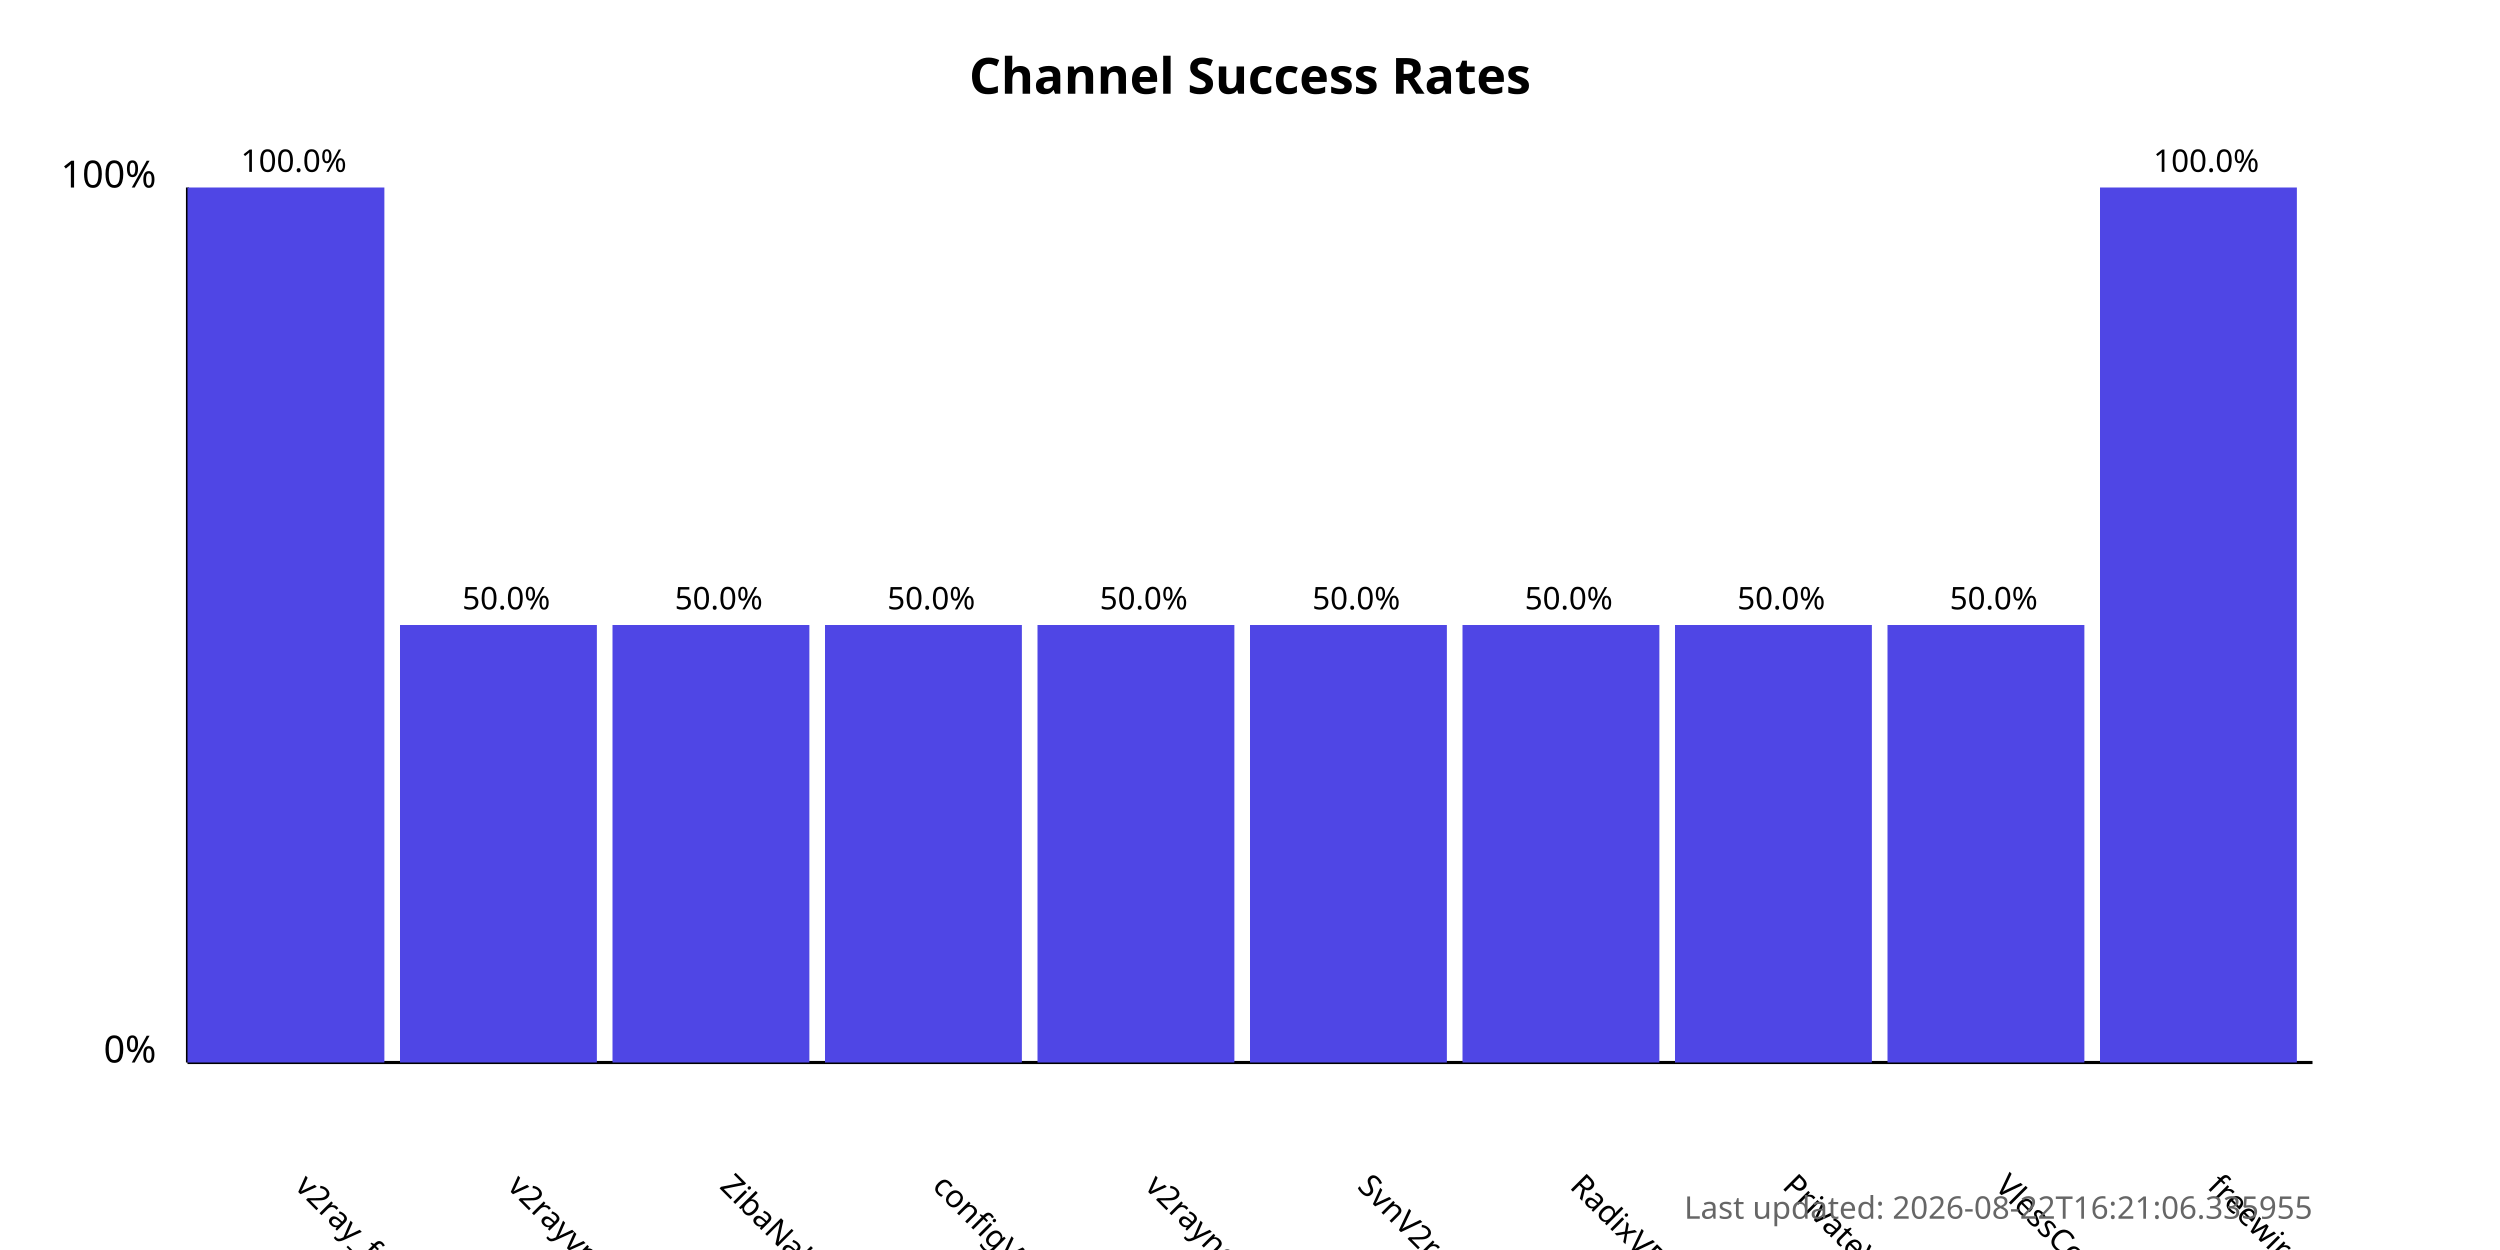
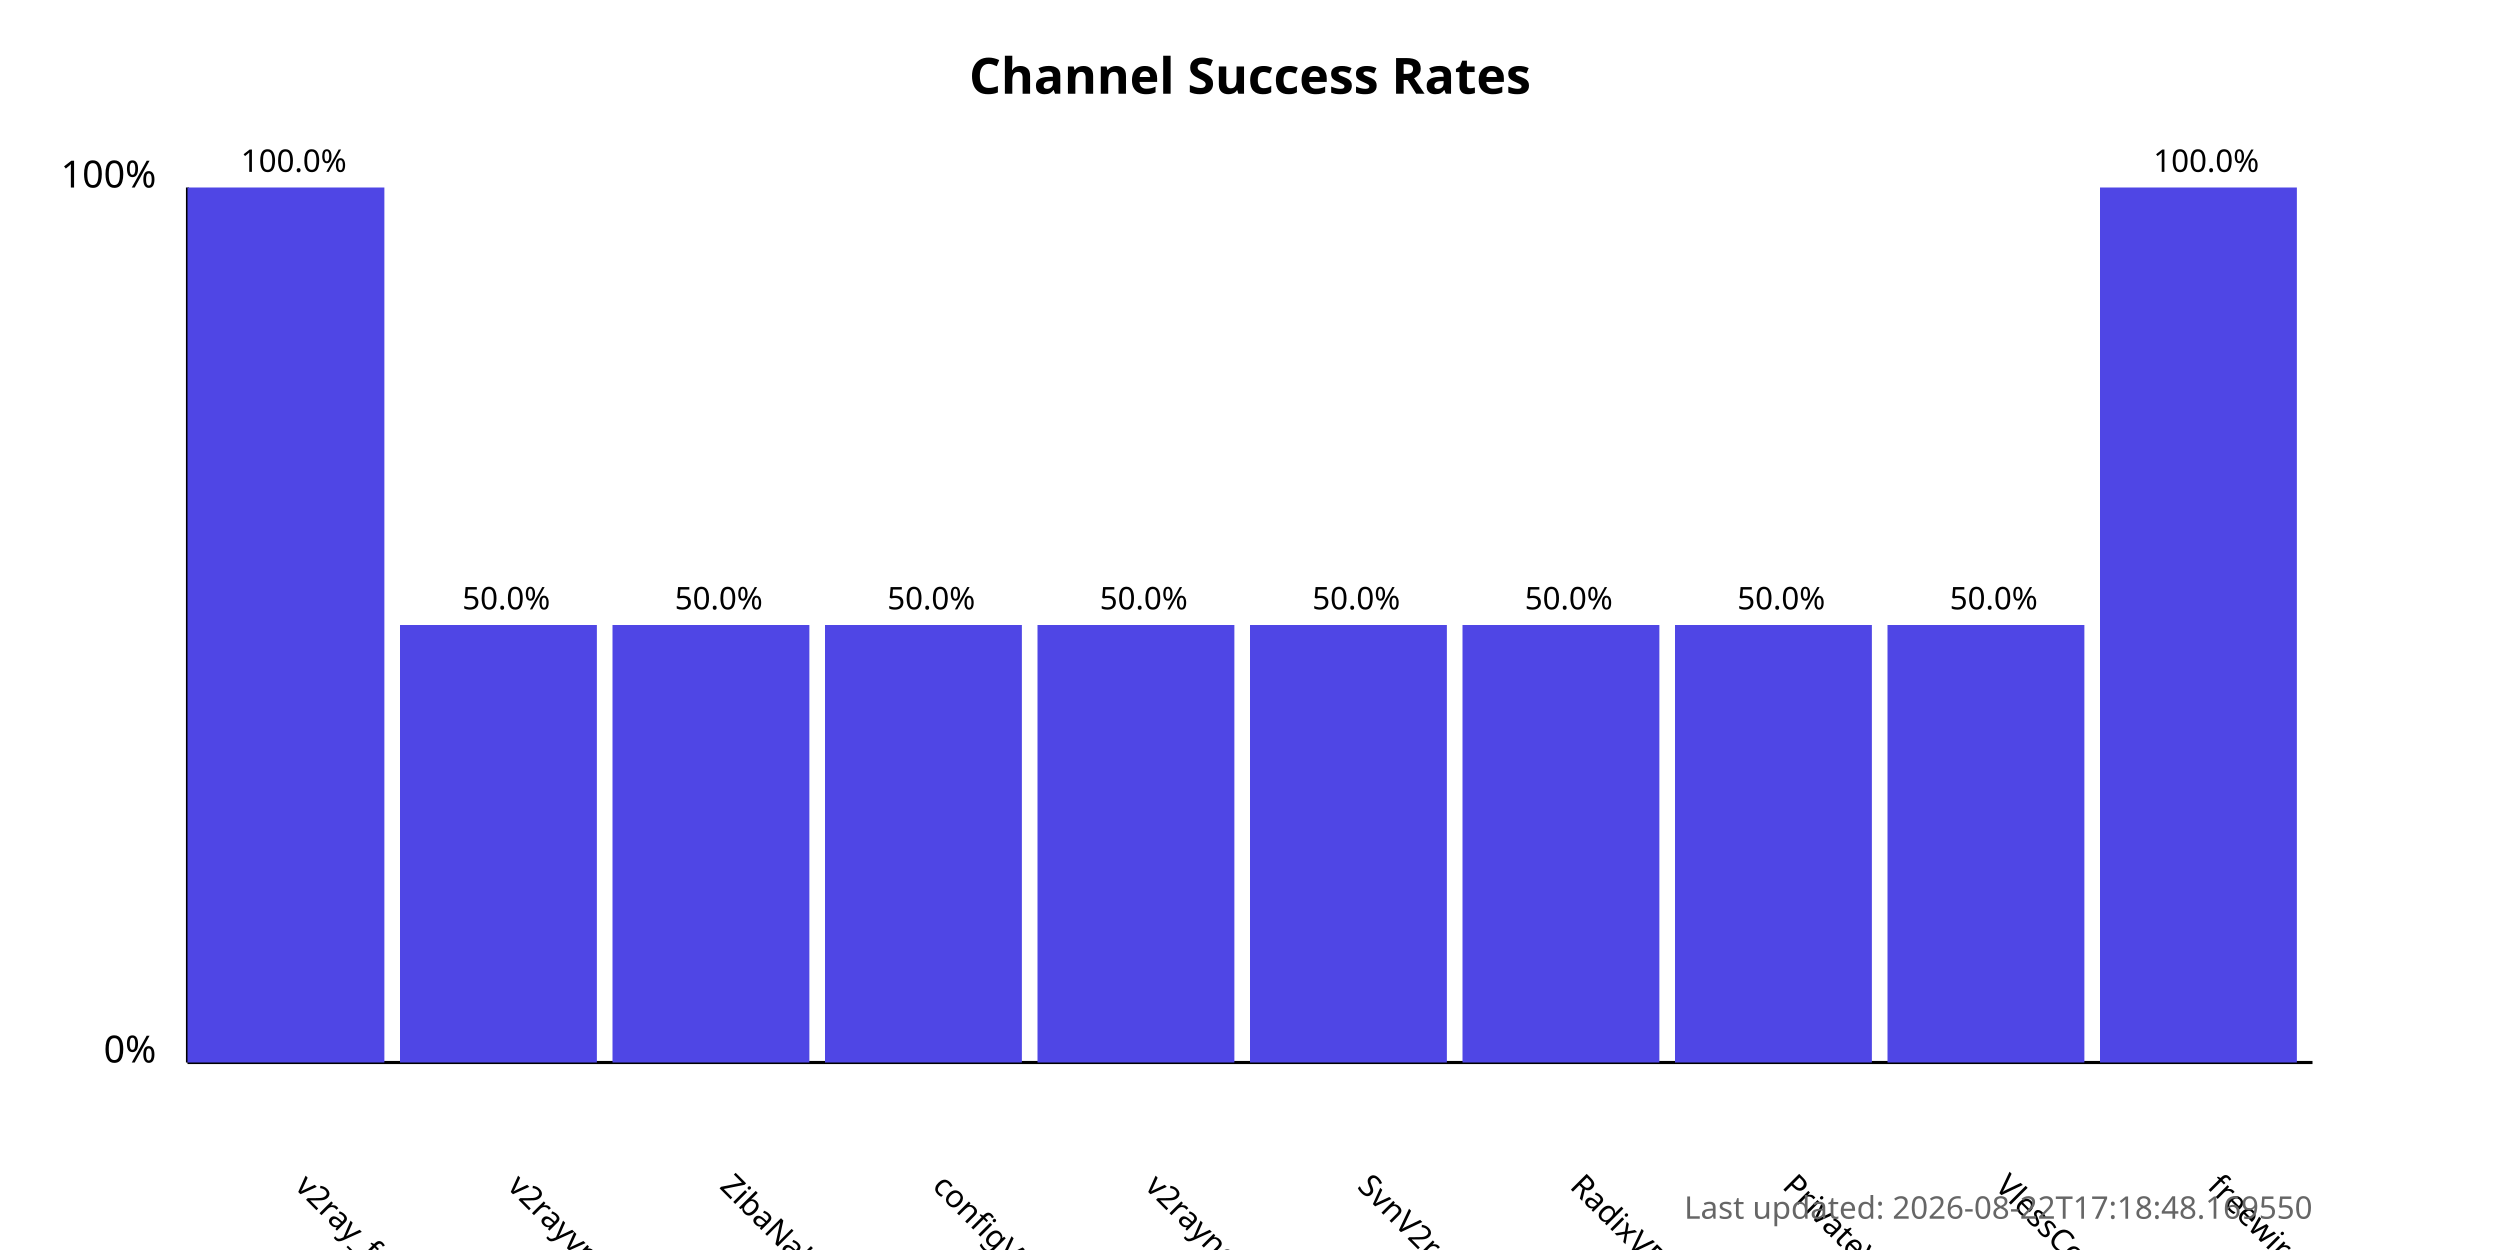
<svg xmlns="http://www.w3.org/2000/svg" width="800" height="400">
  <style>
            .chart-title { font: bold 16px sans-serif; }
            .axis-label { font: 12px sans-serif; }
            .tick-label { font: 10px sans-serif; }
            .bar { fill: #4f46e5; }
            .bar:hover { fill: #6366f1; }
            .timestamp { font: 10px sans-serif; fill: #666; }
        </style>
  <text x="400.0" y="30" text-anchor="middle" class="chart-title">
            Channel Success Rates
        </text>
  <line x1="60" y1="340" x2="60" y2="60" stroke="black" stroke-width="1" />
  <line x1="60" y1="340" x2="740" y2="340" stroke="black" stroke-width="1" />
  <text x="50" y="340" text-anchor="end" class="axis-label">0%</text>
  <text x="50" y="60" text-anchor="end" class="axis-label">100%</text>
  <g>
    <rect x="60" y="60.0" width="63.0" height="280.0" class="bar" />
    <text x="94.0" y="380" transform="rotate(45, 94.0, 380)" text-anchor="start" class="tick-label">
                v2ray_free_conf
            </text>
    <text x="94.0" y="55.0" text-anchor="middle" class="tick-label">
                100.0%
            </text>
  </g>
  <g>
    <rect x="128.0" y="200.0" width="63.0" height="140.0" class="bar" />
    <text x="162.0" y="380" transform="rotate(45, 162.0, 380)" text-anchor="start" class="tick-label">
                v2rayvpno
            </text>
    <text x="162.0" y="195.0" text-anchor="middle" class="tick-label">
                50.0%
            </text>
  </g>
  <g>
    <rect x="196.0" y="200.0" width="63.0" height="140.0" class="bar" />
    <text x="230.0" y="380" transform="rotate(45, 230.0, 380)" text-anchor="start" class="tick-label">
                ZibaNabz
            </text>
    <text x="230.0" y="195.0" text-anchor="middle" class="tick-label">
                50.0%
            </text>
  </g>
  <g>
    <rect x="264.0" y="200.0" width="63.0" height="140.0" class="bar" />
    <text x="298.0" y="380" transform="rotate(45, 298.0, 380)" text-anchor="start" class="tick-label">
                configV2rayForFree
            </text>
    <text x="298.0" y="195.0" text-anchor="middle" class="tick-label">
                50.0%
            </text>
  </g>
  <g>
    <rect x="332.0" y="200.0" width="63.0" height="140.0" class="bar" />
    <text x="366.0" y="380" transform="rotate(45, 366.0, 380)" text-anchor="start" class="tick-label">
                v2rayngvpn
            </text>
    <text x="366.0" y="195.0" text-anchor="middle" class="tick-label">
                50.0%
            </text>
  </g>
  <g>
    <rect x="400.0" y="200.0" width="63.0" height="140.0" class="bar" />
    <text x="434.0" y="380" transform="rotate(45, 434.0, 380)" text-anchor="start" class="tick-label">
                SvnV2ray
            </text>
    <text x="434.0" y="195.0" text-anchor="middle" class="tick-label">
                50.0%
            </text>
  </g>
  <g>
    <rect x="468.0" y="200.0" width="63.0" height="140.0" class="bar" />
    <text x="502.0" y="380" transform="rotate(45, 502.0, 380)" text-anchor="start" class="tick-label">
                RadixVPN
            </text>
    <text x="502.0" y="195.0" text-anchor="middle" class="tick-label">
                50.0%
            </text>
  </g>
  <g>
    <rect x="536.0" y="200.0" width="63.0" height="140.0" class="bar" />
    <text x="570.0" y="380" transform="rotate(45, 570.0, 380)" text-anchor="start" class="tick-label">
                PrivateVPNs
            </text>
    <text x="570.0" y="195.0" text-anchor="middle" class="tick-label">
                50.0%
            </text>
  </g>
  <g>
    <rect x="604.0" y="200.0" width="63.0" height="140.0" class="bar" />
    <text x="638.0" y="380" transform="rotate(45, 638.0, 380)" text-anchor="start" class="tick-label">
                VlessConfig
            </text>
    <text x="638.0" y="195.0" text-anchor="middle" class="tick-label">
                50.0%
            </text>
  </g>
  <g>
    <rect x="672.0" y="60.0" width="63.0" height="280.0" class="bar" />
    <text x="706.0" y="380" transform="rotate(45, 706.0, 380)" text-anchor="start" class="tick-label">
                freewireguard
            </text>
    <text x="706.0" y="55.0" text-anchor="middle" class="tick-label">
                100.0%
            </text>
  </g>
  <text x="740" y="390" text-anchor="end" class="timestamp">
-             Last updated: 2026-08-22T16:21:06.335955
+             Last updated: 2026-08-22T17:18:48.169550
        </text>
</svg>
